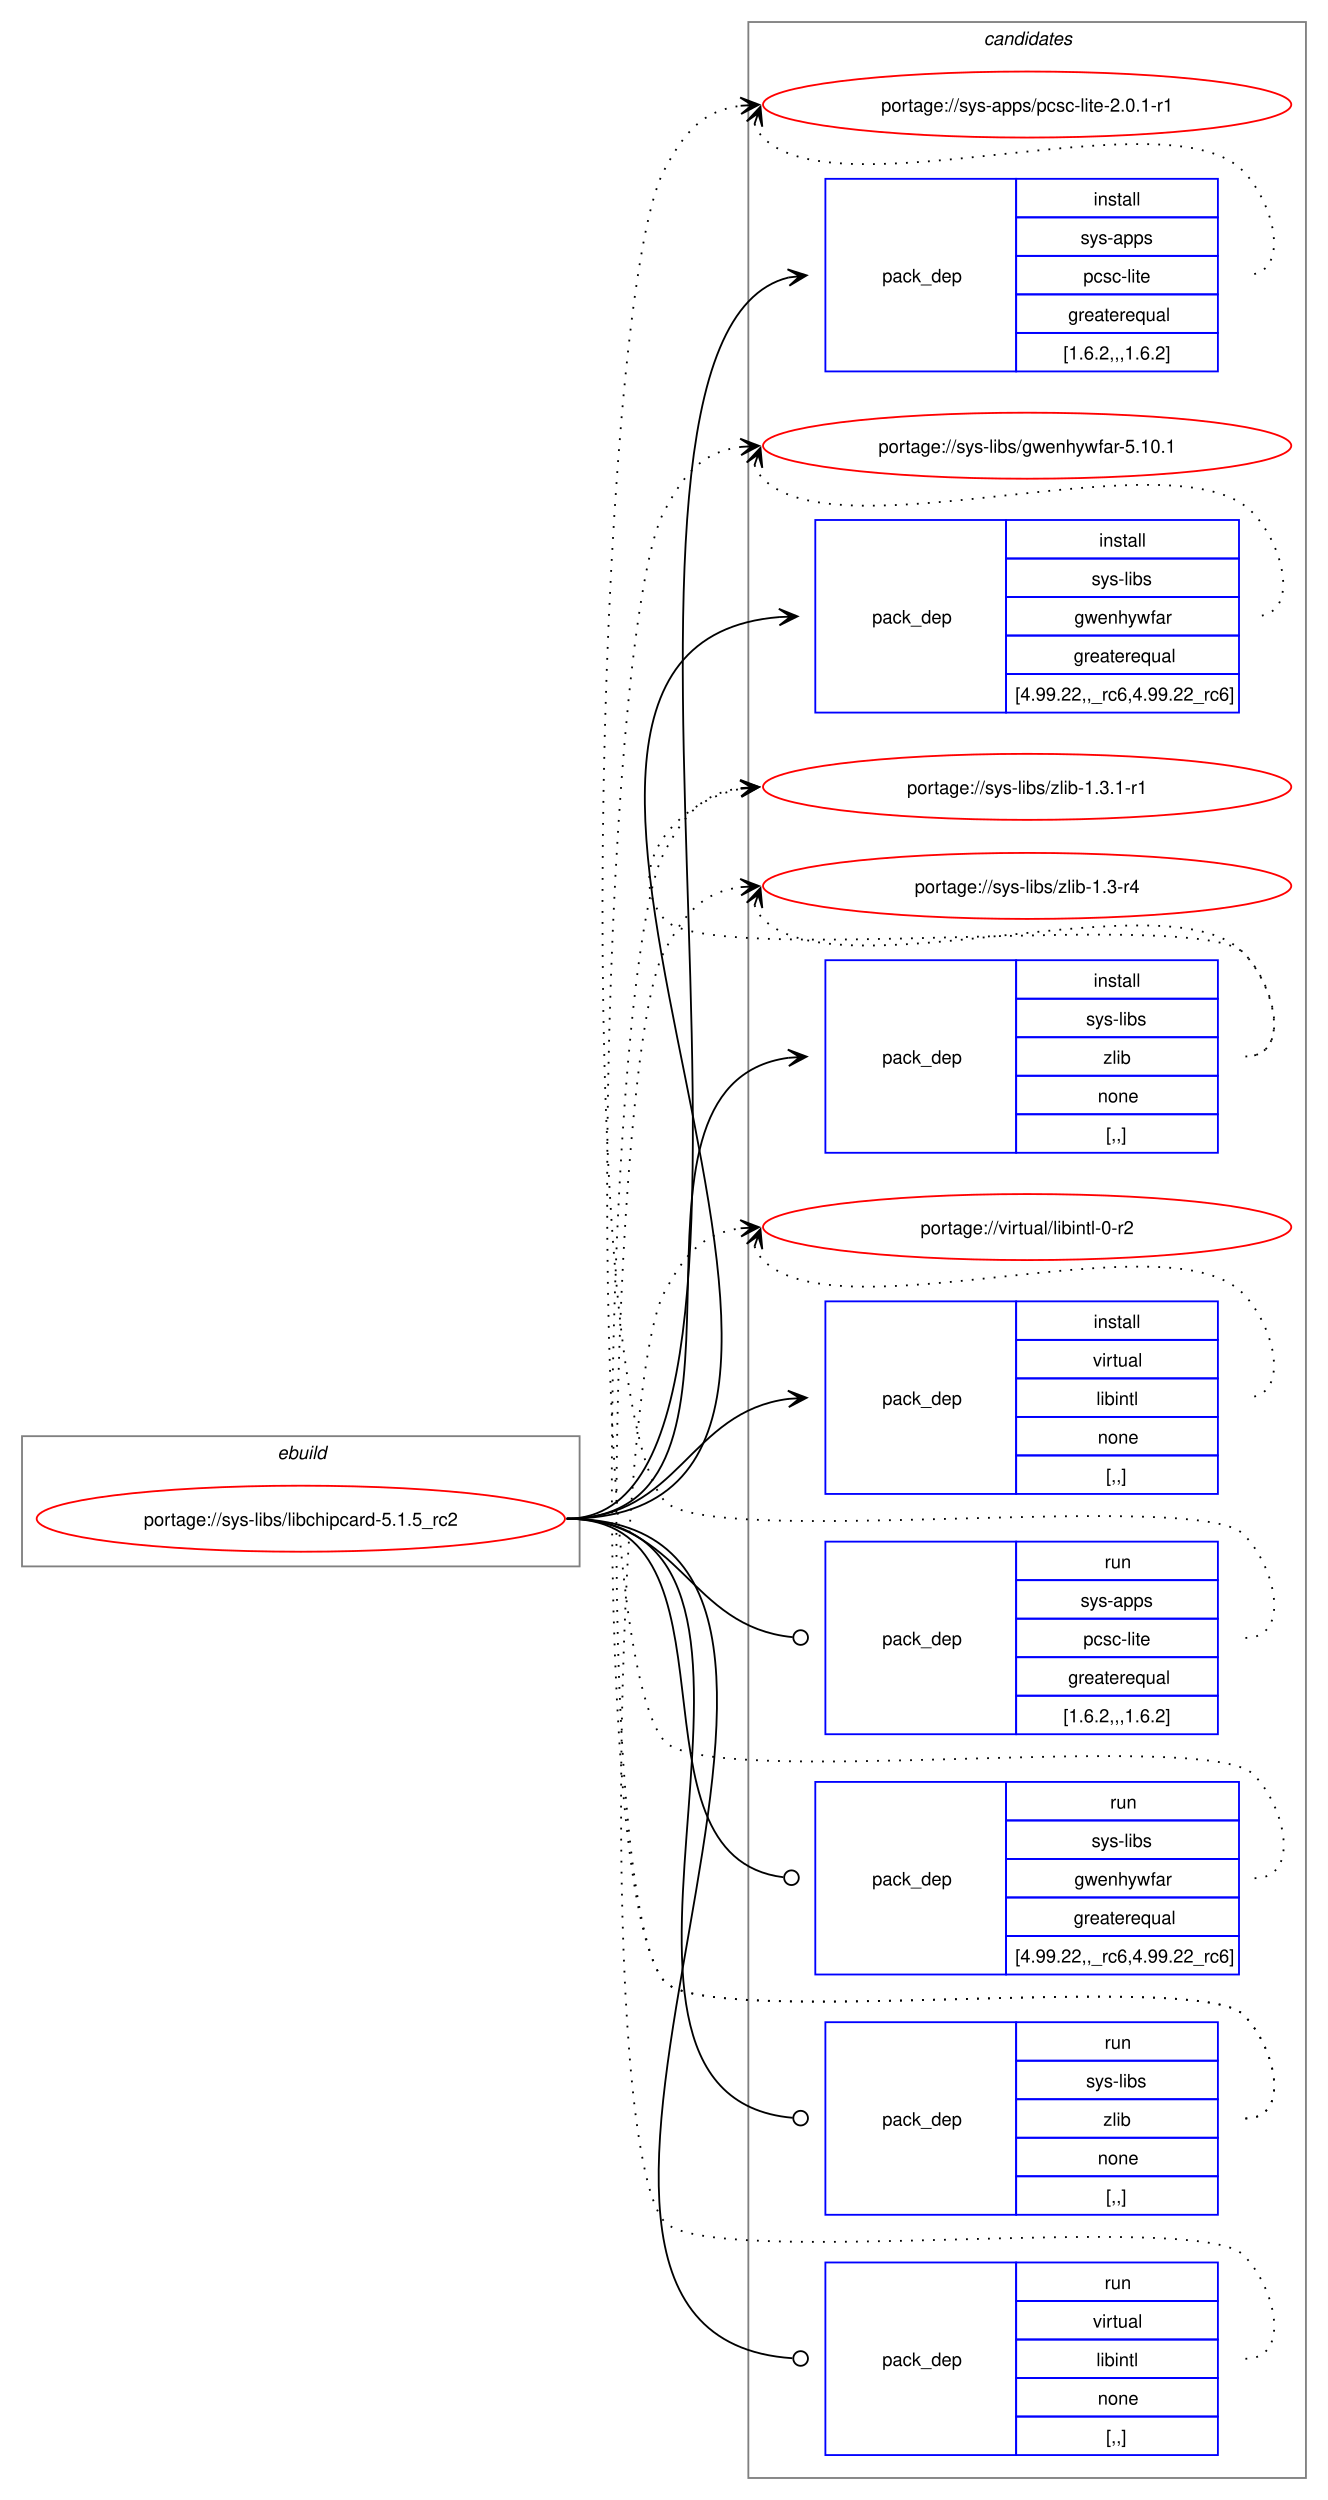
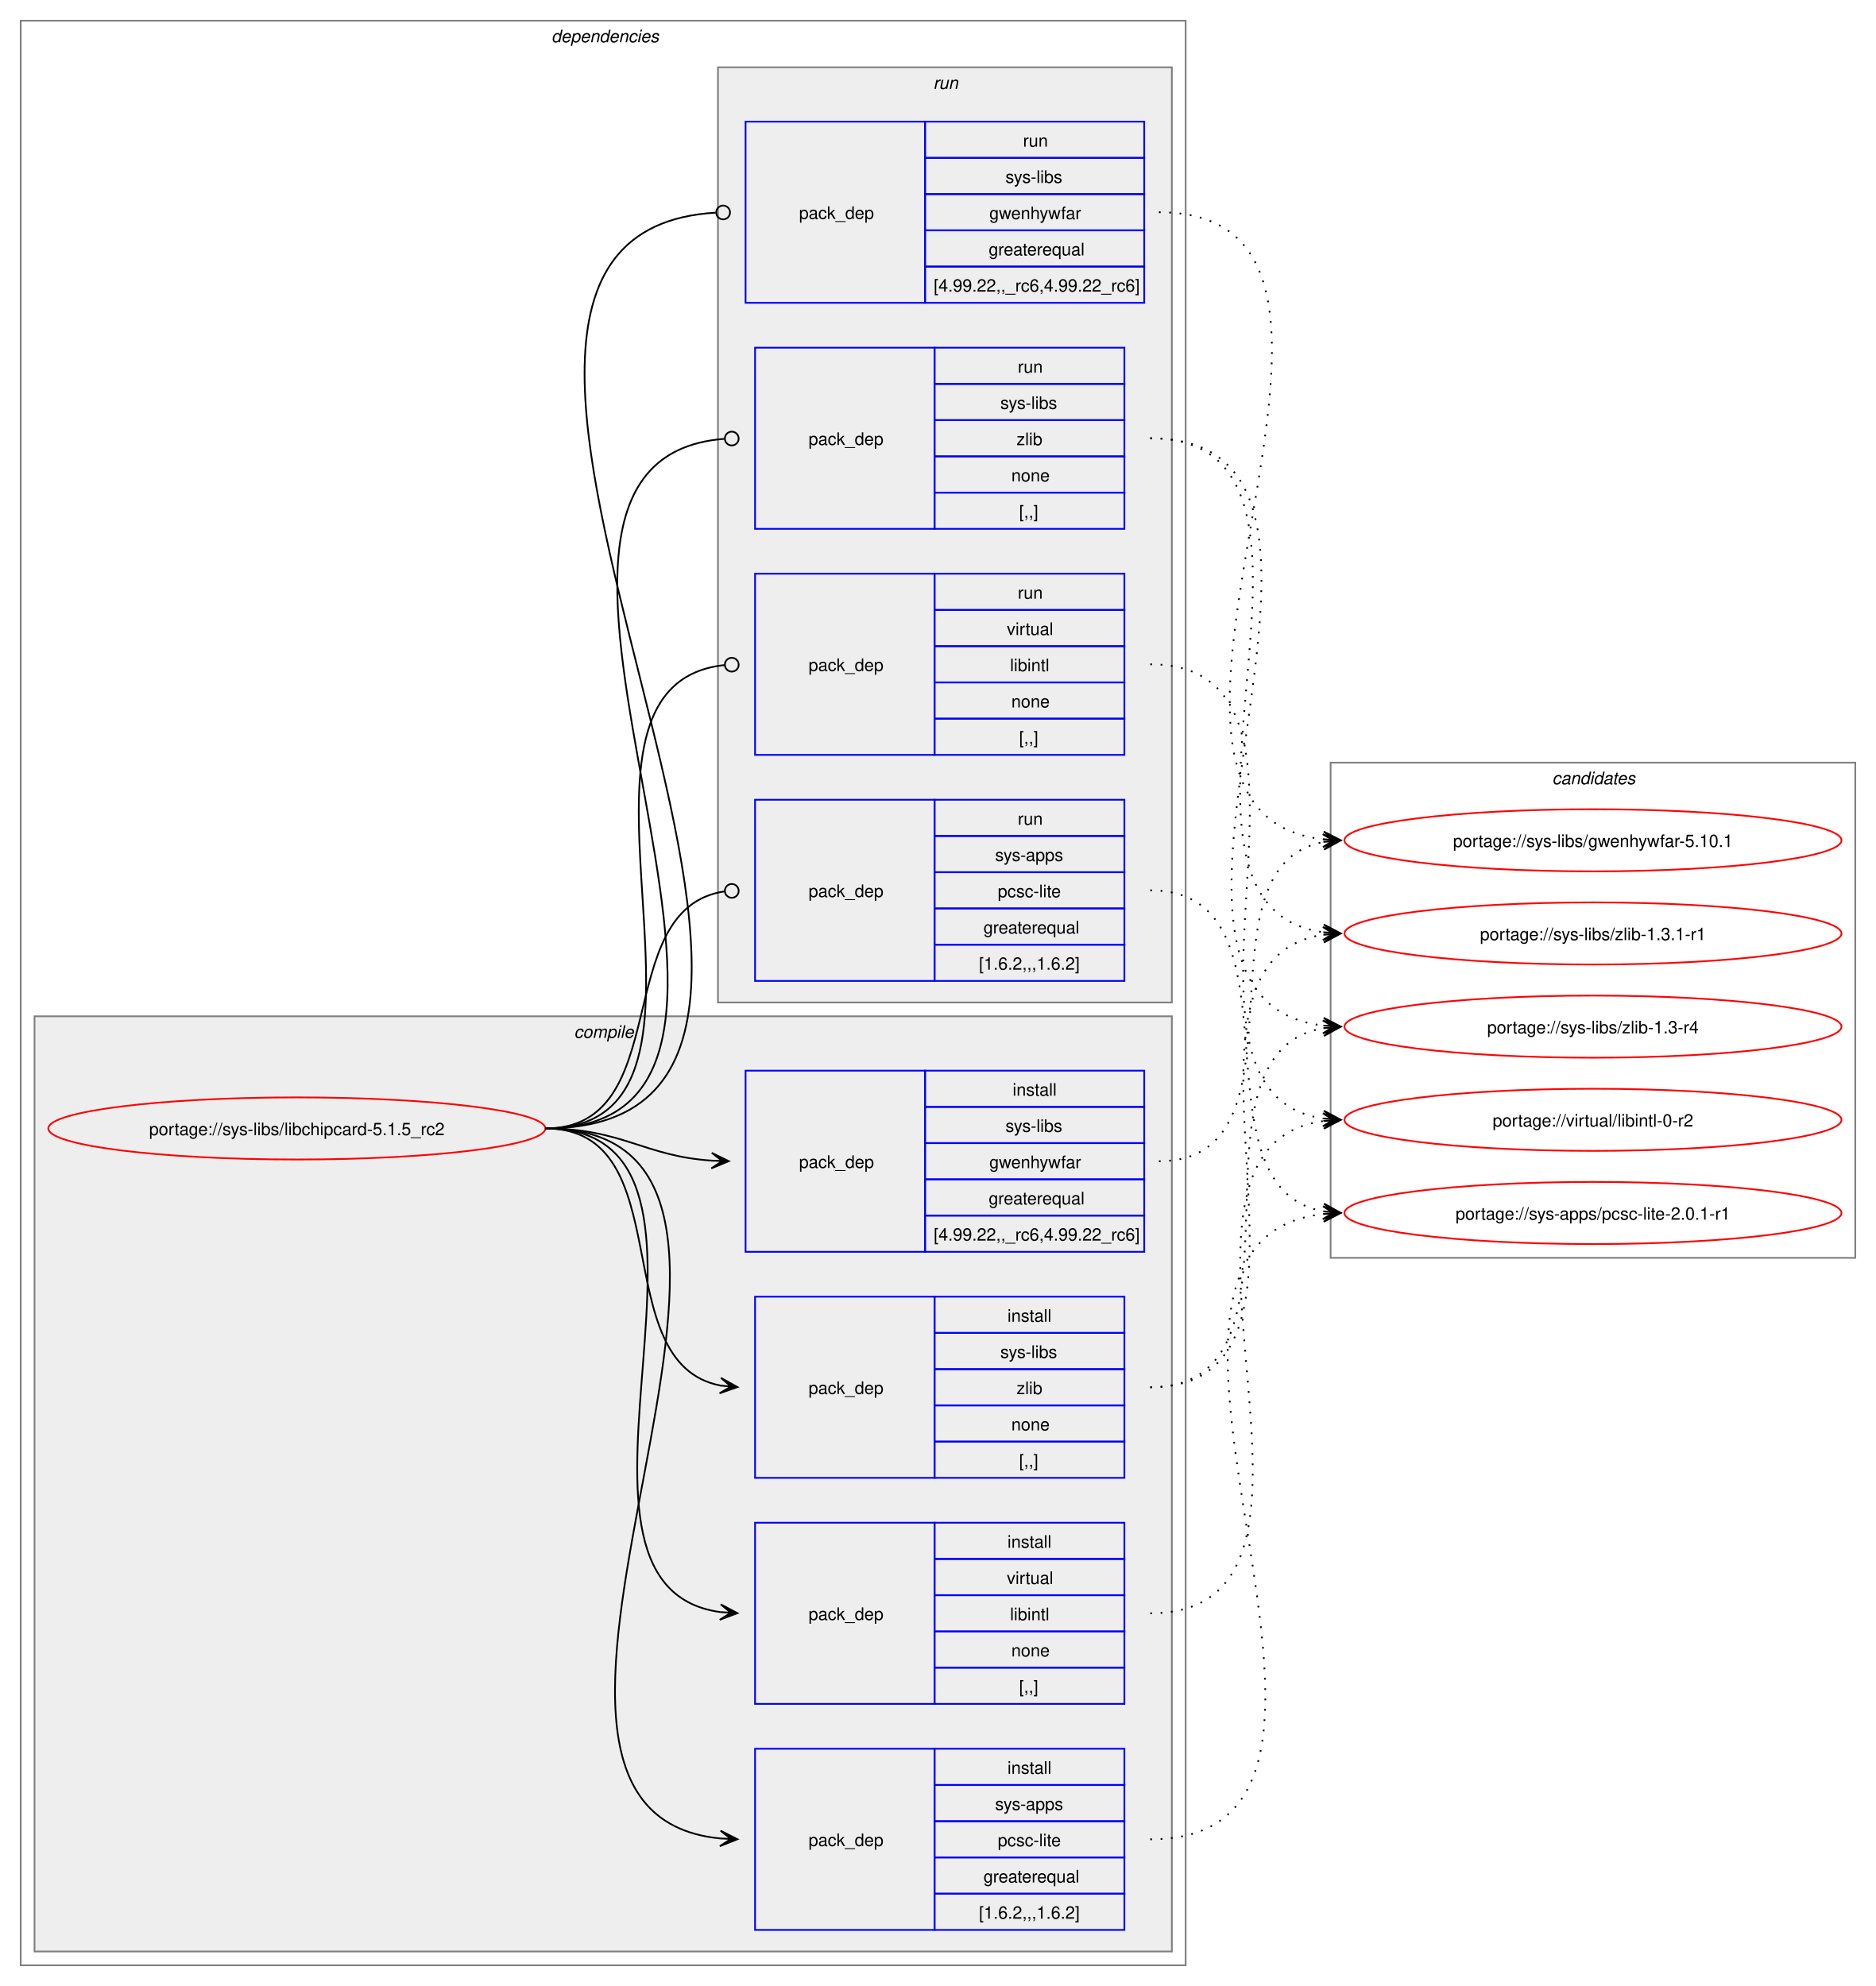
- <svg xmlns="http://www.w3.org/2000/svg" xmlns:xlink="http://www.w3.org/1999/xlink" width="724pt" height="1363pt" viewBox="0.00 0.00 724.00 1363.00">
-   <g id="graph0" class="graph" transform="scale(1 1) rotate(0) translate(4 1359)">
-     <polygon fill="white" stroke="none" points="-4,4 -4,-1359 720,-1359 720,4 -4,4" />
+ <svg xmlns="http://www.w3.org/2000/svg" xmlns:xlink="http://www.w3.org/1999/xlink" width="1087pt" height="1151pt" viewBox="0.00 0.00 1087.00 1151.00">
+   <g id="graph0" class="graph" transform="scale(1 1) rotate(0) translate(4 1147)">
+     <polygon fill="white" stroke="none" points="-4,4 -4,-1147 1083,-1147 1083,4 -4,4" />
+     <g id="clust2" class="cluster">
+       <polygon fill="none" stroke="gray" points="8,-8 8,-1135 683,-1135 683,-8 8,-8" />
+       <text text-anchor="start" x="315.5" y="-1122.5" font-family="Helvetica,sans-Serif" font-style="italic" font-size="10.00">dependencies</text>
+     </g>
+     <g id="clust3" class="cluster">
+       <polygon fill="#eeeeee" stroke="gray" points="16,-16 16,-558 675,-558 675,-16 16,-16" />
+       <text text-anchor="start" x="328.62" y="-545.5" font-family="Helvetica,sans-Serif" font-style="italic" font-size="10.00">compile</text>
+     </g>
+     <g id="clust9" class="cluster">
+       <polygon fill="#eeeeee" stroke="gray" points="412,-566 412,-1108 675,-1108 675,-566 412,-566" />
+       <text text-anchor="start" x="536.75" y="-1095.5" font-family="Helvetica,sans-Serif" font-style="italic" font-size="10.00">run</text>
+     </g>
    <g id="clust14" class="cluster">
-       <polygon fill="none" stroke="gray" points="404,-8 404,-1347 708,-1347 708,-8 404,-8" />
-       <text text-anchor="start" x="532.38" y="-1334.5" font-family="Helvetica,sans-Serif" font-style="italic" font-size="10.00">candidates</text>
-     </g>
-     <g id="clust1" class="cluster">
-       <polygon fill="none" stroke="gray" points="8,-505 8,-576 312,-576 312,-505 8,-505" />
-       <text text-anchor="start" x="147.25" y="-563.5" font-family="Helvetica,sans-Serif" font-style="italic" font-size="10.00">ebuild</text>
+       <polygon fill="none" stroke="gray" points="767,-418 767,-705 1071,-705 1071,-418 767,-418" />
+       <text text-anchor="start" x="895.38" y="-692.5" font-family="Helvetica,sans-Serif" font-style="italic" font-size="10.00">candidates</text>
    </g>
    <g id="node1" class="node">
      <g id="a_node1">
        <a xlink:href="../sys-libs/libchipcard-5.1.5_rc2.svg" xlink:title="portage://sys-libs/libchipcard-5.1.5_rc2">
-           <ellipse fill="none" stroke="red" cx="160" cy="-531" rx="144" ry="18" />
-           <text text-anchor="middle" x="160" y="-527.12" font-family="Helvetica,sans-Serif" font-size="10.00">portage://sys-libs/libchipcard-5.1.5_rc2</text>
+           <ellipse fill="none" stroke="red" cx="168" cy="-493" rx="144" ry="18" />
+           <text text-anchor="middle" x="168" y="-489.12" font-family="Helvetica,sans-Serif" font-size="10.00">portage://sys-libs/libchipcard-5.1.5_rc2</text>
        </a>
      </g>
    </g>
    <g id="node2" class="node">
-       <polygon fill="none" stroke="blue" points="446,-1156.5 446,-1261.5 550,-1261.5 550,-1156.5 446,-1156.5" />
-       <text text-anchor="start" x="477" y="-1205.12" font-family="Helvetica,sans-Serif" font-size="10.00">pack_dep</text>
-       <polygon fill="none" stroke="blue" points="550,-1240.5 550,-1261.5 660,-1261.5 660,-1240.5 550,-1240.5" />
-       <text text-anchor="start" x="592.25" y="-1247" font-family="Helvetica,sans-Serif" font-size="10.00">install</text>
-       <polygon fill="none" stroke="blue" points="550,-1219.5 550,-1240.5 660,-1240.5 660,-1219.5 550,-1219.5" />
-       <text text-anchor="start" x="585.12" y="-1226" font-family="Helvetica,sans-Serif" font-size="10.00">sys-apps</text>
-       <polygon fill="none" stroke="blue" points="550,-1198.5 550,-1219.5 660,-1219.5 660,-1198.5 550,-1198.5" />
-       <text text-anchor="start" x="586.62" y="-1205" font-family="Helvetica,sans-Serif" font-size="10.00">pcsc-lite</text>
-       <polygon fill="none" stroke="blue" points="550,-1177.5 550,-1198.5 660,-1198.5 660,-1177.5 550,-1177.5" />
-       <text text-anchor="start" x="578.38" y="-1184" font-family="Helvetica,sans-Serif" font-size="10.00">greaterequal</text>
-       <polygon fill="none" stroke="blue" points="550,-1156.5 550,-1177.5 660,-1177.5 660,-1156.5 550,-1156.5" />
-       <text text-anchor="start" x="575.75" y="-1163" font-family="Helvetica,sans-Serif" font-size="10.00">[1.6.2,,,1.6.2]</text>
+       <polygon fill="none" stroke="blue" points="433.5,-28.5 433.5,-133.5 537.5,-133.5 537.5,-28.5 433.5,-28.5" />
+       <text text-anchor="start" x="464.5" y="-77.12" font-family="Helvetica,sans-Serif" font-size="10.00">pack_dep</text>
+       <polygon fill="none" stroke="blue" points="537.5,-112.5 537.5,-133.5 647.5,-133.5 647.5,-112.5 537.5,-112.5" />
+       <text text-anchor="start" x="579.75" y="-119" font-family="Helvetica,sans-Serif" font-size="10.00">install</text>
+       <polygon fill="none" stroke="blue" points="537.5,-91.5 537.5,-112.5 647.5,-112.5 647.5,-91.5 537.5,-91.5" />
+       <text text-anchor="start" x="572.62" y="-98" font-family="Helvetica,sans-Serif" font-size="10.00">sys-apps</text>
+       <polygon fill="none" stroke="blue" points="537.5,-70.5 537.5,-91.5 647.5,-91.5 647.5,-70.5 537.5,-70.5" />
+       <text text-anchor="start" x="574.12" y="-77" font-family="Helvetica,sans-Serif" font-size="10.00">pcsc-lite</text>
+       <polygon fill="none" stroke="blue" points="537.5,-49.5 537.5,-70.5 647.5,-70.5 647.5,-49.5 537.5,-49.5" />
+       <text text-anchor="start" x="565.88" y="-56" font-family="Helvetica,sans-Serif" font-size="10.00">greaterequal</text>
+       <polygon fill="none" stroke="blue" points="537.5,-28.5 537.5,-49.5 647.5,-49.5 647.5,-28.5 537.5,-28.5" />
+       <text text-anchor="start" x="563.25" y="-35" font-family="Helvetica,sans-Serif" font-size="10.00">[1.6.2,,,1.6.2]</text>
    </g>
    <g id="edge1" class="edge">
-       <path fill="none" stroke="black" d="M305,-531C454.6,-531 292.18,-1175.01 425.93,-1207.71" />
-       <polygon fill="black" stroke="black" points="435.79,-1208.86 425.34,-1212.17 432.03,-1208.42 425.86,-1207.7 425.86,-1207.7 425.86,-1207.7 432.03,-1208.42 426.38,-1203.23 435.79,-1208.86" />
+       <path fill="none" stroke="black" d="M312,-493C497.92,-493 245.45,-97.73 413.39,-81.51" />
+       <polygon fill="black" stroke="black" points="423.28,-81.06 413.5,-86.01 419.51,-81.23 413.29,-81.52 413.29,-81.52 413.29,-81.52 419.51,-81.23 413.09,-77.02 423.28,-81.06" />
    </g>
    <g id="node3" class="node">
-       <polygon fill="none" stroke="blue" points="440.5,-970.5 440.5,-1075.5 544.5,-1075.5 544.5,-970.5 440.5,-970.5" />
-       <text text-anchor="start" x="471.5" y="-1019.12" font-family="Helvetica,sans-Serif" font-size="10.00">pack_dep</text>
-       <polygon fill="none" stroke="blue" points="544.5,-1054.5 544.5,-1075.5 671.5,-1075.5 671.5,-1054.5 544.5,-1054.5" />
-       <text text-anchor="start" x="595.25" y="-1061" font-family="Helvetica,sans-Serif" font-size="10.00">install</text>
-       <polygon fill="none" stroke="blue" points="544.5,-1033.5 544.5,-1054.5 671.5,-1054.5 671.5,-1033.5 544.5,-1033.5" />
-       <text text-anchor="start" x="591.12" y="-1040" font-family="Helvetica,sans-Serif" font-size="10.00">sys-libs</text>
-       <polygon fill="none" stroke="blue" points="544.5,-1012.5 544.5,-1033.5 671.5,-1033.5 671.5,-1012.5 544.5,-1012.5" />
-       <text text-anchor="start" x="581.75" y="-1019" font-family="Helvetica,sans-Serif" font-size="10.00">gwenhywfar</text>
-       <polygon fill="none" stroke="blue" points="544.5,-991.5 544.5,-1012.5 671.5,-1012.5 671.5,-991.5 544.5,-991.5" />
-       <text text-anchor="start" x="581.38" y="-998" font-family="Helvetica,sans-Serif" font-size="10.00">greaterequal</text>
-       <polygon fill="none" stroke="blue" points="544.5,-970.5 544.5,-991.5 671.5,-991.5 671.5,-970.5 544.5,-970.5" />
-       <text text-anchor="start" x="549.5" y="-977" font-family="Helvetica,sans-Serif" font-size="10.00">[4.99.22,,_rc6,4.99.22_rc6]</text>
+       <polygon fill="none" stroke="blue" points="428,-421.5 428,-526.5 532,-526.5 532,-421.5 428,-421.5" />
+       <text text-anchor="start" x="459" y="-470.12" font-family="Helvetica,sans-Serif" font-size="10.00">pack_dep</text>
+       <polygon fill="none" stroke="blue" points="532,-505.5 532,-526.5 659,-526.5 659,-505.5 532,-505.5" />
+       <text text-anchor="start" x="582.75" y="-512" font-family="Helvetica,sans-Serif" font-size="10.00">install</text>
+       <polygon fill="none" stroke="blue" points="532,-484.5 532,-505.5 659,-505.5 659,-484.5 532,-484.5" />
+       <text text-anchor="start" x="578.62" y="-491" font-family="Helvetica,sans-Serif" font-size="10.00">sys-libs</text>
+       <polygon fill="none" stroke="blue" points="532,-463.5 532,-484.5 659,-484.5 659,-463.5 532,-463.5" />
+       <text text-anchor="start" x="569.25" y="-470" font-family="Helvetica,sans-Serif" font-size="10.00">gwenhywfar</text>
+       <polygon fill="none" stroke="blue" points="532,-442.5 532,-463.5 659,-463.5 659,-442.5 532,-442.5" />
+       <text text-anchor="start" x="568.88" y="-449" font-family="Helvetica,sans-Serif" font-size="10.00">greaterequal</text>
+       <polygon fill="none" stroke="blue" points="532,-421.5 532,-442.5 659,-442.5 659,-421.5 532,-421.5" />
+       <text text-anchor="start" x="537" y="-428" font-family="Helvetica,sans-Serif" font-size="10.00">[4.99.22,,_rc6,4.99.22_rc6]</text>
    </g>
    <g id="edge2" class="edge">
-       <path fill="none" stroke="black" d="M305,-531C526.97,-531 217.1,-1006.33 420.9,-1022.57" />
-       <polygon fill="black" stroke="black" points="430.78,-1022.95 420.62,-1027.07 427,-1022.81 420.79,-1022.57 420.79,-1022.57 420.79,-1022.57 427,-1022.81 420.96,-1018.07 430.78,-1022.95" />
+       <path fill="none" stroke="black" d="M312,-493C356.73,-493 369.11,-476.85 408.79,-474.33" />
+       <polygon fill="black" stroke="black" points="418.28,-474.04 408.43,-478.84 414.5,-474.15 408.29,-474.35 408.29,-474.35 408.29,-474.35 414.5,-474.15 408.15,-469.85 418.28,-474.04" />
    </g>
    <g id="node4" class="node">
-       <polygon fill="none" stroke="blue" points="446,-730.5 446,-835.5 550,-835.5 550,-730.5 446,-730.5" />
-       <text text-anchor="start" x="477" y="-779.12" font-family="Helvetica,sans-Serif" font-size="10.00">pack_dep</text>
-       <polygon fill="none" stroke="blue" points="550,-814.5 550,-835.5 660,-835.5 660,-814.5 550,-814.5" />
-       <text text-anchor="start" x="592.25" y="-821" font-family="Helvetica,sans-Serif" font-size="10.00">install</text>
-       <polygon fill="none" stroke="blue" points="550,-793.5 550,-814.5 660,-814.5 660,-793.5 550,-793.5" />
-       <text text-anchor="start" x="588.12" y="-800" font-family="Helvetica,sans-Serif" font-size="10.00">sys-libs</text>
-       <polygon fill="none" stroke="blue" points="550,-772.5 550,-793.5 660,-793.5 660,-772.5 550,-772.5" />
-       <text text-anchor="start" x="597.5" y="-779" font-family="Helvetica,sans-Serif" font-size="10.00">zlib</text>
-       <polygon fill="none" stroke="blue" points="550,-751.5 550,-772.5 660,-772.5 660,-751.5 550,-751.5" />
-       <text text-anchor="start" x="594.5" y="-758" font-family="Helvetica,sans-Serif" font-size="10.00">none</text>
-       <polygon fill="none" stroke="blue" points="550,-730.5 550,-751.5 660,-751.5 660,-730.5 550,-730.5" />
-       <text text-anchor="start" x="599" y="-737" font-family="Helvetica,sans-Serif" font-size="10.00">[,,]</text>
+       <polygon fill="none" stroke="blue" points="433.5,-290.5 433.5,-395.5 537.5,-395.5 537.5,-290.5 433.5,-290.5" />
+       <text text-anchor="start" x="464.5" y="-339.12" font-family="Helvetica,sans-Serif" font-size="10.00">pack_dep</text>
+       <polygon fill="none" stroke="blue" points="537.5,-374.5 537.5,-395.5 647.5,-395.5 647.5,-374.5 537.5,-374.5" />
+       <text text-anchor="start" x="579.75" y="-381" font-family="Helvetica,sans-Serif" font-size="10.00">install</text>
+       <polygon fill="none" stroke="blue" points="537.5,-353.5 537.5,-374.5 647.5,-374.5 647.5,-353.5 537.5,-353.5" />
+       <text text-anchor="start" x="575.62" y="-360" font-family="Helvetica,sans-Serif" font-size="10.00">sys-libs</text>
+       <polygon fill="none" stroke="blue" points="537.5,-332.5 537.5,-353.5 647.5,-353.5 647.5,-332.5 537.5,-332.5" />
+       <text text-anchor="start" x="585" y="-339" font-family="Helvetica,sans-Serif" font-size="10.00">zlib</text>
+       <polygon fill="none" stroke="blue" points="537.5,-311.5 537.5,-332.5 647.5,-332.5 647.5,-311.5 537.5,-311.5" />
+       <text text-anchor="start" x="582" y="-318" font-family="Helvetica,sans-Serif" font-size="10.00">none</text>
+       <polygon fill="none" stroke="blue" points="537.5,-290.5 537.5,-311.5 647.5,-311.5 647.5,-290.5 537.5,-290.5" />
+       <text text-anchor="start" x="586.5" y="-297" font-family="Helvetica,sans-Serif" font-size="10.00">[,,]</text>
    </g>
    <g id="edge3" class="edge">
-       <path fill="none" stroke="black" d="M305,-531C427.48,-531 317.88,-767.5 425.86,-782.28" />
-       <polygon fill="black" stroke="black" points="435.78,-782.92 425.51,-786.76 432.01,-782.68 425.81,-782.27 425.81,-782.27 425.81,-782.27 432.01,-782.68 426.1,-777.78 435.78,-782.92" />
+       <path fill="none" stroke="black" d="M312,-493C391.43,-493 345.94,-356.73 413.66,-343.96" />
+       <polygon fill="black" stroke="black" points="423.29,-343.11 413.72,-348.47 419.52,-343.44 413.33,-343.99 413.33,-343.99 413.33,-343.99 419.52,-343.44 412.93,-339.5 423.29,-343.11" />
    </g>
    <g id="node5" class="node">
-       <polygon fill="none" stroke="blue" points="446,-544.5 446,-649.5 550,-649.5 550,-544.5 446,-544.5" />
-       <text text-anchor="start" x="477" y="-593.12" font-family="Helvetica,sans-Serif" font-size="10.00">pack_dep</text>
-       <polygon fill="none" stroke="blue" points="550,-628.5 550,-649.5 660,-649.5 660,-628.5 550,-628.5" />
-       <text text-anchor="start" x="592.25" y="-635" font-family="Helvetica,sans-Serif" font-size="10.00">install</text>
-       <polygon fill="none" stroke="blue" points="550,-607.5 550,-628.5 660,-628.5 660,-607.5 550,-607.5" />
-       <text text-anchor="start" x="591.88" y="-614" font-family="Helvetica,sans-Serif" font-size="10.00">virtual</text>
-       <polygon fill="none" stroke="blue" points="550,-586.5 550,-607.5 660,-607.5 660,-586.5 550,-586.5" />
-       <text text-anchor="start" x="593.75" y="-593" font-family="Helvetica,sans-Serif" font-size="10.00">libintl</text>
-       <polygon fill="none" stroke="blue" points="550,-565.5 550,-586.5 660,-586.5 660,-565.5 550,-565.5" />
-       <text text-anchor="start" x="594.5" y="-572" font-family="Helvetica,sans-Serif" font-size="10.00">none</text>
-       <polygon fill="none" stroke="blue" points="550,-544.5 550,-565.5 660,-565.5 660,-544.5 550,-544.5" />
-       <text text-anchor="start" x="599" y="-551" font-family="Helvetica,sans-Serif" font-size="10.00">[,,]</text>
+       <polygon fill="none" stroke="blue" points="433.5,-159.5 433.5,-264.5 537.5,-264.5 537.5,-159.5 433.5,-159.5" />
+       <text text-anchor="start" x="464.5" y="-208.12" font-family="Helvetica,sans-Serif" font-size="10.00">pack_dep</text>
+       <polygon fill="none" stroke="blue" points="537.5,-243.5 537.5,-264.5 647.5,-264.5 647.5,-243.5 537.5,-243.5" />
+       <text text-anchor="start" x="579.75" y="-250" font-family="Helvetica,sans-Serif" font-size="10.00">install</text>
+       <polygon fill="none" stroke="blue" points="537.5,-222.5 537.5,-243.5 647.5,-243.5 647.5,-222.5 537.5,-222.5" />
+       <text text-anchor="start" x="579.38" y="-229" font-family="Helvetica,sans-Serif" font-size="10.00">virtual</text>
+       <polygon fill="none" stroke="blue" points="537.5,-201.5 537.5,-222.5 647.5,-222.5 647.5,-201.5 537.5,-201.5" />
+       <text text-anchor="start" x="581.25" y="-208" font-family="Helvetica,sans-Serif" font-size="10.00">libintl</text>
+       <polygon fill="none" stroke="blue" points="537.5,-180.5 537.5,-201.5 647.5,-201.5 647.5,-180.5 537.5,-180.5" />
+       <text text-anchor="start" x="582" y="-187" font-family="Helvetica,sans-Serif" font-size="10.00">none</text>
+       <polygon fill="none" stroke="blue" points="537.5,-159.5 537.5,-180.5 647.5,-180.5 647.5,-159.5 537.5,-159.5" />
+       <text text-anchor="start" x="586.5" y="-166" font-family="Helvetica,sans-Serif" font-size="10.00">[,,]</text>
    </g>
    <g id="edge4" class="edge">
-       <path fill="none" stroke="black" d="M305,-531C366.75,-531 371.09,-589.49 426.11,-596.35" />
-       <polygon fill="black" stroke="black" points="435.78,-596.93 425.53,-600.82 432.01,-596.7 425.8,-596.33 425.8,-596.33 425.8,-596.33 432.01,-596.7 426.07,-591.84 435.78,-596.93" />
+       <path fill="none" stroke="black" d="M312,-493C442.58,-493 298.9,-228.22 413.41,-212.71" />
+       <polygon fill="black" stroke="black" points="423.28,-212.08 413.59,-217.21 419.51,-212.32 413.3,-212.72 413.3,-212.72 413.3,-212.72 419.51,-212.32 413.02,-208.23 423.28,-212.08" />
    </g>
    <g id="node6" class="node">
-       <polygon fill="none" stroke="blue" points="446,-413.5 446,-518.5 550,-518.5 550,-413.5 446,-413.5" />
-       <text text-anchor="start" x="477" y="-462.12" font-family="Helvetica,sans-Serif" font-size="10.00">pack_dep</text>
-       <polygon fill="none" stroke="blue" points="550,-497.5 550,-518.5 660,-518.5 660,-497.5 550,-497.5" />
-       <text text-anchor="start" x="598.25" y="-504" font-family="Helvetica,sans-Serif" font-size="10.00">run</text>
-       <polygon fill="none" stroke="blue" points="550,-476.5 550,-497.5 660,-497.5 660,-476.5 550,-476.5" />
-       <text text-anchor="start" x="585.12" y="-483" font-family="Helvetica,sans-Serif" font-size="10.00">sys-apps</text>
-       <polygon fill="none" stroke="blue" points="550,-455.5 550,-476.5 660,-476.5 660,-455.5 550,-455.5" />
-       <text text-anchor="start" x="586.62" y="-462" font-family="Helvetica,sans-Serif" font-size="10.00">pcsc-lite</text>
-       <polygon fill="none" stroke="blue" points="550,-434.5 550,-455.5 660,-455.5 660,-434.5 550,-434.5" />
-       <text text-anchor="start" x="578.38" y="-441" font-family="Helvetica,sans-Serif" font-size="10.00">greaterequal</text>
-       <polygon fill="none" stroke="blue" points="550,-413.5 550,-434.5 660,-434.5 660,-413.5 550,-413.5" />
-       <text text-anchor="start" x="575.75" y="-420" font-family="Helvetica,sans-Serif" font-size="10.00">[1.6.2,,,1.6.2]</text>
+       <polygon fill="none" stroke="blue" points="433.5,-578.5 433.5,-683.5 537.5,-683.5 537.5,-578.5 433.5,-578.5" />
+       <text text-anchor="start" x="464.5" y="-627.12" font-family="Helvetica,sans-Serif" font-size="10.00">pack_dep</text>
+       <polygon fill="none" stroke="blue" points="537.5,-662.5 537.5,-683.5 647.5,-683.5 647.5,-662.5 537.5,-662.5" />
+       <text text-anchor="start" x="585.75" y="-669" font-family="Helvetica,sans-Serif" font-size="10.00">run</text>
+       <polygon fill="none" stroke="blue" points="537.5,-641.5 537.5,-662.5 647.5,-662.5 647.5,-641.5 537.5,-641.5" />
+       <text text-anchor="start" x="572.62" y="-648" font-family="Helvetica,sans-Serif" font-size="10.00">sys-apps</text>
+       <polygon fill="none" stroke="blue" points="537.5,-620.5 537.5,-641.5 647.5,-641.5 647.5,-620.5 537.5,-620.5" />
+       <text text-anchor="start" x="574.12" y="-627" font-family="Helvetica,sans-Serif" font-size="10.00">pcsc-lite</text>
+       <polygon fill="none" stroke="blue" points="537.5,-599.5 537.5,-620.5 647.5,-620.5 647.5,-599.5 537.5,-599.5" />
+       <text text-anchor="start" x="565.88" y="-606" font-family="Helvetica,sans-Serif" font-size="10.00">greaterequal</text>
+       <polygon fill="none" stroke="blue" points="537.5,-578.5 537.5,-599.5 647.5,-599.5 647.5,-578.5 537.5,-578.5" />
+       <text text-anchor="start" x="563.25" y="-585" font-family="Helvetica,sans-Serif" font-size="10.00">[1.6.2,,,1.6.2]</text>
    </g>
    <g id="edge5" class="edge">
-       <path fill="none" stroke="black" d="M305,-531C367.33,-531 371.35,-471.95 428.21,-466.42" />
-       <ellipse fill="none" stroke="black" cx="432.51" cy="-466.21" rx="4" ry="4" />
+       <path fill="none" stroke="black" d="M312,-493C388.04,-493 348.75,-620.43 415.78,-630.38" />
+       <ellipse fill="none" stroke="black" cx="420.01" cy="-630.68" rx="4" ry="4" />
    </g>
    <g id="node7" class="node">
-       <polygon fill="none" stroke="blue" points="440.5,-282.5 440.5,-387.5 544.5,-387.5 544.5,-282.5 440.5,-282.5" />
-       <text text-anchor="start" x="471.5" y="-331.12" font-family="Helvetica,sans-Serif" font-size="10.00">pack_dep</text>
-       <polygon fill="none" stroke="blue" points="544.5,-366.5 544.5,-387.5 671.5,-387.5 671.5,-366.5 544.5,-366.5" />
-       <text text-anchor="start" x="601.25" y="-373" font-family="Helvetica,sans-Serif" font-size="10.00">run</text>
-       <polygon fill="none" stroke="blue" points="544.5,-345.5 544.5,-366.5 671.5,-366.5 671.5,-345.5 544.5,-345.5" />
-       <text text-anchor="start" x="591.12" y="-352" font-family="Helvetica,sans-Serif" font-size="10.00">sys-libs</text>
-       <polygon fill="none" stroke="blue" points="544.5,-324.5 544.5,-345.5 671.5,-345.5 671.5,-324.5 544.5,-324.5" />
-       <text text-anchor="start" x="581.75" y="-331" font-family="Helvetica,sans-Serif" font-size="10.00">gwenhywfar</text>
-       <polygon fill="none" stroke="blue" points="544.5,-303.5 544.5,-324.5 671.5,-324.5 671.5,-303.5 544.5,-303.5" />
-       <text text-anchor="start" x="581.38" y="-310" font-family="Helvetica,sans-Serif" font-size="10.00">greaterequal</text>
-       <polygon fill="none" stroke="blue" points="544.5,-282.5 544.5,-303.5 671.5,-303.5 671.5,-282.5 544.5,-282.5" />
-       <text text-anchor="start" x="549.5" y="-289" font-family="Helvetica,sans-Serif" font-size="10.00">[4.99.22,,_rc6,4.99.22_rc6]</text>
+       <polygon fill="none" stroke="blue" points="428,-971.5 428,-1076.5 532,-1076.5 532,-971.5 428,-971.5" />
+       <text text-anchor="start" x="459" y="-1020.12" font-family="Helvetica,sans-Serif" font-size="10.00">pack_dep</text>
+       <polygon fill="none" stroke="blue" points="532,-1055.5 532,-1076.5 659,-1076.5 659,-1055.5 532,-1055.5" />
+       <text text-anchor="start" x="588.75" y="-1062" font-family="Helvetica,sans-Serif" font-size="10.00">run</text>
+       <polygon fill="none" stroke="blue" points="532,-1034.5 532,-1055.5 659,-1055.5 659,-1034.5 532,-1034.5" />
+       <text text-anchor="start" x="578.62" y="-1041" font-family="Helvetica,sans-Serif" font-size="10.00">sys-libs</text>
+       <polygon fill="none" stroke="blue" points="532,-1013.5 532,-1034.5 659,-1034.5 659,-1013.5 532,-1013.5" />
+       <text text-anchor="start" x="569.25" y="-1020" font-family="Helvetica,sans-Serif" font-size="10.00">gwenhywfar</text>
+       <polygon fill="none" stroke="blue" points="532,-992.5 532,-1013.5 659,-1013.5 659,-992.5 532,-992.5" />
+       <text text-anchor="start" x="568.88" y="-999" font-family="Helvetica,sans-Serif" font-size="10.00">greaterequal</text>
+       <polygon fill="none" stroke="blue" points="532,-971.5 532,-992.5 659,-992.5 659,-971.5 532,-971.5" />
+       <text text-anchor="start" x="537" y="-978" font-family="Helvetica,sans-Serif" font-size="10.00">[4.99.22,,_rc6,4.99.22_rc6]</text>
    </g>
    <g id="edge6" class="edge">
-       <path fill="none" stroke="black" d="M305,-531C405.66,-531 332.91,-346.69 423.07,-335.53" />
-       <ellipse fill="none" stroke="black" cx="427.51" cy="-335.27" rx="4" ry="4" />
+       <path fill="none" stroke="black" d="M312,-493C549.73,-493 188.11,-1010.6 410.62,-1023.75" />
+       <ellipse fill="none" stroke="black" cx="415" cy="-1023.87" rx="4" ry="4" />
    </g>
    <g id="node8" class="node">
-       <polygon fill="none" stroke="blue" points="446,-151.5 446,-256.5 550,-256.5 550,-151.5 446,-151.5" />
-       <text text-anchor="start" x="477" y="-200.12" font-family="Helvetica,sans-Serif" font-size="10.00">pack_dep</text>
-       <polygon fill="none" stroke="blue" points="550,-235.5 550,-256.5 660,-256.5 660,-235.5 550,-235.5" />
-       <text text-anchor="start" x="598.25" y="-242" font-family="Helvetica,sans-Serif" font-size="10.00">run</text>
-       <polygon fill="none" stroke="blue" points="550,-214.5 550,-235.5 660,-235.5 660,-214.5 550,-214.5" />
-       <text text-anchor="start" x="588.12" y="-221" font-family="Helvetica,sans-Serif" font-size="10.00">sys-libs</text>
-       <polygon fill="none" stroke="blue" points="550,-193.5 550,-214.5 660,-214.5 660,-193.5 550,-193.5" />
-       <text text-anchor="start" x="597.5" y="-200" font-family="Helvetica,sans-Serif" font-size="10.00">zlib</text>
-       <polygon fill="none" stroke="blue" points="550,-172.5 550,-193.5 660,-193.5 660,-172.5 550,-172.5" />
-       <text text-anchor="start" x="594.5" y="-179" font-family="Helvetica,sans-Serif" font-size="10.00">none</text>
-       <polygon fill="none" stroke="blue" points="550,-151.5 550,-172.5 660,-172.5 660,-151.5 550,-151.5" />
-       <text text-anchor="start" x="599" y="-158" font-family="Helvetica,sans-Serif" font-size="10.00">[,,]</text>
+       <polygon fill="none" stroke="blue" points="433.5,-840.5 433.5,-945.5 537.5,-945.5 537.5,-840.5 433.5,-840.5" />
+       <text text-anchor="start" x="464.5" y="-889.12" font-family="Helvetica,sans-Serif" font-size="10.00">pack_dep</text>
+       <polygon fill="none" stroke="blue" points="537.5,-924.5 537.5,-945.5 647.5,-945.5 647.5,-924.5 537.5,-924.5" />
+       <text text-anchor="start" x="585.75" y="-931" font-family="Helvetica,sans-Serif" font-size="10.00">run</text>
+       <polygon fill="none" stroke="blue" points="537.5,-903.5 537.5,-924.5 647.5,-924.5 647.5,-903.5 537.5,-903.5" />
+       <text text-anchor="start" x="575.62" y="-910" font-family="Helvetica,sans-Serif" font-size="10.00">sys-libs</text>
+       <polygon fill="none" stroke="blue" points="537.5,-882.5 537.5,-903.5 647.5,-903.5 647.5,-882.5 537.5,-882.5" />
+       <text text-anchor="start" x="585" y="-889" font-family="Helvetica,sans-Serif" font-size="10.00">zlib</text>
+       <polygon fill="none" stroke="blue" points="537.5,-861.5 537.5,-882.5 647.5,-882.5 647.5,-861.5 537.5,-861.5" />
+       <text text-anchor="start" x="582" y="-868" font-family="Helvetica,sans-Serif" font-size="10.00">none</text>
+       <polygon fill="none" stroke="blue" points="537.5,-840.5 537.5,-861.5 647.5,-861.5 647.5,-840.5 537.5,-840.5" />
+       <text text-anchor="start" x="586.5" y="-847" font-family="Helvetica,sans-Serif" font-size="10.00">[,,]</text>
    </g>
    <g id="edge7" class="edge">
-       <path fill="none" stroke="black" d="M305,-531C458.67,-531 287.23,-216.65 428.2,-204.37" />
-       <ellipse fill="none" stroke="black" cx="432.5" cy="-204.19" rx="4" ry="4" />
+       <path fill="none" stroke="black" d="M312,-493C493.61,-493 248.23,-879.83 415.66,-892.67" />
+       <ellipse fill="none" stroke="black" cx="420" cy="-892.83" rx="4" ry="4" />
    </g>
    <g id="node9" class="node">
-       <polygon fill="none" stroke="blue" points="446,-20.5 446,-125.5 550,-125.5 550,-20.5 446,-20.5" />
-       <text text-anchor="start" x="477" y="-69.12" font-family="Helvetica,sans-Serif" font-size="10.00">pack_dep</text>
-       <polygon fill="none" stroke="blue" points="550,-104.5 550,-125.5 660,-125.5 660,-104.5 550,-104.5" />
-       <text text-anchor="start" x="598.25" y="-111" font-family="Helvetica,sans-Serif" font-size="10.00">run</text>
-       <polygon fill="none" stroke="blue" points="550,-83.5 550,-104.5 660,-104.5 660,-83.5 550,-83.5" />
-       <text text-anchor="start" x="591.88" y="-90" font-family="Helvetica,sans-Serif" font-size="10.00">virtual</text>
-       <polygon fill="none" stroke="blue" points="550,-62.5 550,-83.5 660,-83.5 660,-62.5 550,-62.5" />
-       <text text-anchor="start" x="593.75" y="-69" font-family="Helvetica,sans-Serif" font-size="10.00">libintl</text>
-       <polygon fill="none" stroke="blue" points="550,-41.5 550,-62.5 660,-62.5 660,-41.5 550,-41.5" />
-       <text text-anchor="start" x="594.5" y="-48" font-family="Helvetica,sans-Serif" font-size="10.00">none</text>
-       <polygon fill="none" stroke="blue" points="550,-20.5 550,-41.5 660,-41.5 660,-20.5 550,-20.5" />
-       <text text-anchor="start" x="599" y="-27" font-family="Helvetica,sans-Serif" font-size="10.00">[,,]</text>
+       <polygon fill="none" stroke="blue" points="433.5,-709.5 433.5,-814.5 537.5,-814.5 537.5,-709.5 433.5,-709.5" />
+       <text text-anchor="start" x="464.5" y="-758.12" font-family="Helvetica,sans-Serif" font-size="10.00">pack_dep</text>
+       <polygon fill="none" stroke="blue" points="537.5,-793.5 537.5,-814.5 647.5,-814.5 647.5,-793.5 537.5,-793.5" />
+       <text text-anchor="start" x="585.75" y="-800" font-family="Helvetica,sans-Serif" font-size="10.00">run</text>
+       <polygon fill="none" stroke="blue" points="537.5,-772.5 537.5,-793.5 647.5,-793.5 647.5,-772.5 537.5,-772.5" />
+       <text text-anchor="start" x="579.38" y="-779" font-family="Helvetica,sans-Serif" font-size="10.00">virtual</text>
+       <polygon fill="none" stroke="blue" points="537.5,-751.5 537.5,-772.5 647.5,-772.5 647.5,-751.5 537.5,-751.5" />
+       <text text-anchor="start" x="581.25" y="-758" font-family="Helvetica,sans-Serif" font-size="10.00">libintl</text>
+       <polygon fill="none" stroke="blue" points="537.5,-730.5 537.5,-751.5 647.5,-751.5 647.5,-730.5 537.5,-730.5" />
+       <text text-anchor="start" x="582" y="-737" font-family="Helvetica,sans-Serif" font-size="10.00">none</text>
+       <polygon fill="none" stroke="blue" points="537.5,-709.5 537.5,-730.5 647.5,-730.5 647.5,-709.5 537.5,-709.5" />
+       <text text-anchor="start" x="586.5" y="-716" font-family="Helvetica,sans-Serif" font-size="10.00">[,,]</text>
    </g>
    <g id="edge8" class="edge">
-       <path fill="none" stroke="black" d="M305,-531C513.74,-531 233.6,-86.32 428.01,-73.29" />
-       <ellipse fill="none" stroke="black" cx="432.5" cy="-73.15" rx="4" ry="4" />
+       <path fill="none" stroke="black" d="M312,-493C438.55,-493 301.63,-749.54 415.84,-761.56" />
+       <ellipse fill="none" stroke="black" cx="420.01" cy="-761.77" rx="4" ry="4" />
    </g>
    <g id="node10" class="node">
      <g id="a_node10">
        <a xlink:href="../sys-apps/pcsc-lite-2.0.1-r1.svg" xlink:title="portage://sys-apps/pcsc-lite-2.0.1-r1">
-           <ellipse fill="none" stroke="red" cx="556" cy="-1302" rx="144" ry="18" />
-           <text text-anchor="middle" x="556" y="-1298.12" font-family="Helvetica,sans-Serif" font-size="10.00">portage://sys-apps/pcsc-lite-2.0.1-r1</text>
+           <ellipse fill="none" stroke="red" cx="919" cy="-444" rx="144" ry="18" />
+           <text text-anchor="middle" x="919" y="-440.12" font-family="Helvetica,sans-Serif" font-size="10.00">portage://sys-apps/pcsc-lite-2.0.1-r1</text>
        </a>
      </g>
    </g>
    <g id="edge9" class="edge">
-       <path fill="none" stroke="black" stroke-dasharray="1,5" d="M407.37,-1291.45C408.4,-1288.7 410.07,-1285.96 412,-1284 452.96,-1242.42 633.83,-1307.85 674,-1265.5 691.28,-1247.28 700.12,-1209 675,-1209" />
-       <polygon fill="black" stroke="black" points="410.6,-1300.85 403.09,-1292.86 409.37,-1297.27 407.34,-1291.39 407.34,-1291.39 407.34,-1291.39 409.37,-1297.27 411.6,-1289.93 410.6,-1300.85" />
+       <path fill="none" stroke="black" stroke-dasharray="1,5" d="M662.5,-81C827.48,-81 615.18,-427.88 763.22,-443.46" />
+       <polygon fill="black" stroke="black" points="772.78,-443.94 762.57,-447.93 769.01,-443.75 762.8,-443.44 762.8,-443.44 762.8,-443.44 769.01,-443.75 763.02,-438.94 772.78,-443.94" />
    </g>
    <g id="node11" class="node">
      <g id="a_node11">
        <a xlink:href="../sys-libs/gwenhywfar-5.10.1.svg" xlink:title="portage://sys-libs/gwenhywfar-5.10.1">
-           <ellipse fill="none" stroke="red" cx="556" cy="-1116" rx="144" ry="18" />
-           <text text-anchor="middle" x="556" y="-1112.12" font-family="Helvetica,sans-Serif" font-size="10.00">portage://sys-libs/gwenhywfar-5.10.1</text>
+           <ellipse fill="none" stroke="red" cx="919" cy="-660" rx="144" ry="18" />
+           <text text-anchor="middle" x="919" y="-656.12" font-family="Helvetica,sans-Serif" font-size="10.00">portage://sys-libs/gwenhywfar-5.10.1</text>
        </a>
      </g>
    </g>
    <g id="edge10" class="edge">
-       <path fill="none" stroke="black" stroke-dasharray="1,5" d="M407.36,-1105.45C408.4,-1102.7 410.07,-1099.96 412,-1098 453.77,-1055.66 638.04,-1122.62 679,-1079.5 696.3,-1061.29 705.12,-1023 680,-1023" />
-       <polygon fill="black" stroke="black" points="410.6,-1114.85 403.09,-1106.86 409.37,-1111.27 407.34,-1105.39 407.34,-1105.39 407.34,-1105.39 409.37,-1111.27 411.6,-1103.93 410.6,-1114.85" />
+       <path fill="none" stroke="black" stroke-dasharray="1,5" d="M667.5,-474C758.85,-474 685.33,-645.06 763.16,-659.09" />
+       <polygon fill="black" stroke="black" points="772.79,-659.9 762.44,-663.54 769.02,-659.58 762.82,-659.06 762.82,-659.06 762.82,-659.06 769.02,-659.58 763.2,-654.57 772.79,-659.9" />
    </g>
    <g id="node12" class="node">
      <g id="a_node12">
        <a xlink:href="../sys-libs/zlib-1.3.1-r1.svg" xlink:title="portage://sys-libs/zlib-1.3.1-r1">
-           <ellipse fill="none" stroke="red" cx="556" cy="-930" rx="144" ry="18" />
-           <text text-anchor="middle" x="556" y="-926.12" font-family="Helvetica,sans-Serif" font-size="10.00">portage://sys-libs/zlib-1.3.1-r1</text>
+           <ellipse fill="none" stroke="red" cx="919" cy="-606" rx="144" ry="18" />
+           <text text-anchor="middle" x="919" y="-602.12" font-family="Helvetica,sans-Serif" font-size="10.00">portage://sys-libs/zlib-1.3.1-r1</text>
        </a>
      </g>
    </g>
    <g id="edge11" class="edge">
-       <path fill="none" stroke="black" stroke-dasharray="1,5" d="M675,-783C700.12,-783 691.6,-821.59 674,-839.5 649.35,-864.59 380.36,-830.85 358,-858 335.11,-885.8 364.6,-922.35 399.91,-928.95" />
-       <polygon fill="black" stroke="black" points="409.79,-929.89 399.41,-933.43 406.02,-929.53 399.83,-928.95 399.83,-928.95 399.83,-928.95 406.02,-929.53 400.25,-924.47 409.79,-929.89" />
+       <path fill="none" stroke="black" stroke-dasharray="1,5" d="M662.5,-343C785.49,-343 655.68,-589.82 762.87,-605.25" />
+       <polygon fill="black" stroke="black" points="772.78,-605.92 762.5,-609.73 769.01,-605.66 762.81,-605.24 762.81,-605.24 762.81,-605.24 769.01,-605.66 763.11,-600.75 772.78,-605.92" />
    </g>
    <g id="node13" class="node">
      <g id="a_node13">
        <a xlink:href="../sys-libs/zlib-1.3-r4.svg" xlink:title="portage://sys-libs/zlib-1.3-r4">
-           <ellipse fill="none" stroke="red" cx="556" cy="-876" rx="144" ry="18" />
-           <text text-anchor="middle" x="556" y="-872.12" font-family="Helvetica,sans-Serif" font-size="10.00">portage://sys-libs/zlib-1.3-r4</text>
+           <ellipse fill="none" stroke="red" cx="919" cy="-552" rx="144" ry="18" />
+           <text text-anchor="middle" x="919" y="-548.12" font-family="Helvetica,sans-Serif" font-size="10.00">portage://sys-libs/zlib-1.3-r4</text>
        </a>
      </g>
    </g>
    <g id="edge12" class="edge">
-       <path fill="none" stroke="black" stroke-dasharray="1,5" d="M407.37,-865.45C408.4,-862.7 410.07,-859.96 412,-858 452.96,-816.42 633.83,-881.85 674,-839.5 691.28,-821.28 700.12,-783 675,-783" />
-       <polygon fill="black" stroke="black" points="410.6,-874.85 403.09,-866.86 409.37,-871.27 407.34,-865.39 407.34,-865.39 407.34,-865.39 409.37,-871.27 411.6,-863.93 410.6,-874.85" />
+       <path fill="none" stroke="black" stroke-dasharray="1,5" d="M662.5,-343C763.77,-343 675.97,-536.38 762.84,-551.11" />
+       <polygon fill="black" stroke="black" points="772.79,-551.9 762.46,-555.6 769.02,-551.6 762.82,-551.11 762.82,-551.11 762.82,-551.11 769.02,-551.6 763.17,-546.63 772.79,-551.9" />
    </g>
    <g id="node14" class="node">
      <g id="a_node14">
        <a xlink:href="../virtual/libintl-0-r2.svg" xlink:title="portage://virtual/libintl-0-r2">
-           <ellipse fill="none" stroke="red" cx="556" cy="-690" rx="144" ry="18" />
-           <text text-anchor="middle" x="556" y="-686.12" font-family="Helvetica,sans-Serif" font-size="10.00">portage://virtual/libintl-0-r2</text>
+           <ellipse fill="none" stroke="red" cx="919" cy="-498" rx="144" ry="18" />
+           <text text-anchor="middle" x="919" y="-494.12" font-family="Helvetica,sans-Serif" font-size="10.00">portage://virtual/libintl-0-r2</text>
        </a>
      </g>
    </g>
    <g id="edge13" class="edge">
-       <path fill="none" stroke="black" stroke-dasharray="1,5" d="M407.37,-679.45C408.4,-676.7 410.07,-673.96 412,-672 452.96,-630.42 633.83,-695.85 674,-653.5 691.28,-635.28 700.12,-597 675,-597" />
-       <polygon fill="black" stroke="black" points="410.6,-688.85 403.09,-680.86 409.37,-685.27 407.34,-679.39 407.34,-679.39 407.34,-679.39 409.37,-685.27 411.6,-677.93 410.6,-688.85" />
+       <path fill="none" stroke="black" stroke-dasharray="1,5" d="M662.5,-212C795.07,-212 646.47,-482.03 763.11,-497.32" />
+       <polygon fill="black" stroke="black" points="772.78,-497.92 762.52,-501.8 769.01,-497.69 762.8,-497.31 762.8,-497.31 762.8,-497.31 769.01,-497.69 763.08,-492.81 772.78,-497.92" />
    </g>
    <g id="edge14" class="edge">
-       <path fill="none" stroke="black" stroke-dasharray="1,5" d="M675,-466C700.12,-466 691.6,-504.59 674,-522.5 649.35,-547.59 380.36,-513.85 358,-541 306.8,-603.19 320.3,-1194.81 358,-1266 369.45,-1287.63 379.33,-1298.67 399.96,-1301.35" />
-       <polygon fill="black" stroke="black" points="409.78,-1301.93 399.54,-1305.83 406.01,-1301.7 399.8,-1301.34 399.8,-1301.34 399.8,-1301.34 406.01,-1301.7 400.07,-1296.85 409.78,-1301.93" />
+       <path fill="none" stroke="black" stroke-dasharray="1,5" d="M662.5,-631C755.29,-631 683.66,-459.03 762.97,-444.92" />
+       <polygon fill="black" stroke="black" points="772.79,-444.1 763.19,-449.42 769.02,-444.41 762.82,-444.93 762.82,-444.93 762.82,-444.93 769.02,-444.41 762.45,-440.45 772.79,-444.1" />
    </g>
    <g id="edge15" class="edge">
-       <path fill="none" stroke="black" stroke-dasharray="1,5" d="M680,-335C705.11,-335 697.03,-373.52 679.5,-391.5 654.52,-417.12 380.74,-382.38 358,-410 310.68,-467.47 323.16,-1014.21 358,-1080 369.45,-1101.63 379.33,-1112.67 399.96,-1115.35" />
-       <polygon fill="black" stroke="black" points="409.78,-1115.93 399.54,-1119.83 406.01,-1115.7 399.8,-1115.34 399.8,-1115.34 399.8,-1115.34 406.01,-1115.7 400.07,-1110.85 409.78,-1115.93" />
+       <path fill="none" stroke="black" stroke-dasharray="1,5" d="M667.5,-1024C832.27,-1024 615.6,-676.17 763.24,-660.54" />
+       <polygon fill="black" stroke="black" points="772.78,-660.06 763.02,-665.06 769.01,-660.25 762.8,-660.57 762.8,-660.57 762.8,-660.57 769.01,-660.25 762.57,-656.07 772.78,-660.06" />
    </g>
    <g id="edge16" class="edge">
-       <path fill="none" stroke="black" stroke-dasharray="1,5" d="M675,-204C700.12,-204 691.6,-242.59 674,-260.5 649.35,-285.59 380.36,-251.85 358,-279 314.57,-331.75 326.02,-833.61 358,-894 369.45,-915.63 379.33,-926.67 399.96,-929.35" />
-       <polygon fill="black" stroke="black" points="409.78,-929.93 399.54,-933.83 406.01,-929.7 399.8,-929.34 399.8,-929.34 399.8,-929.34 406.01,-929.7 400.07,-924.85 409.78,-929.93" />
+       <path fill="none" stroke="black" stroke-dasharray="1,5" d="M662.5,-893C795.47,-893 646.1,-622.03 763.08,-606.68" />
+       <polygon fill="black" stroke="black" points="772.78,-606.08 763.08,-611.19 769.01,-606.31 762.8,-606.69 762.8,-606.69 762.8,-606.69 769.01,-606.31 762.52,-602.2 772.78,-606.08" />
    </g>
    <g id="edge17" class="edge">
-       <path fill="none" stroke="black" stroke-dasharray="1,5" d="M675,-204C700.12,-204 691.6,-242.59 674,-260.5 649.35,-285.59 380.36,-251.85 358,-279 318.38,-327.12 328.83,-784.92 358,-840 369.45,-861.63 379.33,-872.67 399.96,-875.35" />
-       <polygon fill="black" stroke="black" points="409.78,-875.93 399.54,-879.83 406.01,-875.7 399.8,-875.34 399.8,-875.34 399.8,-875.34 406.01,-875.7 400.07,-870.85 409.78,-875.93" />
+       <path fill="none" stroke="black" stroke-dasharray="1,5" d="M662.5,-893C818.06,-893 624.46,-568.45 762.97,-552.6" />
+       <polygon fill="black" stroke="black" points="772.78,-552.07 763.04,-557.1 769.01,-552.27 762.8,-552.61 762.8,-552.61 762.8,-552.61 769.01,-552.27 762.55,-548.12 772.78,-552.07" />
    </g>
    <g id="edge18" class="edge">
-       <path fill="none" stroke="black" stroke-dasharray="1,5" d="M675,-73C700.12,-73 691.6,-111.59 674,-129.5 649.35,-154.59 380.36,-120.85 358,-148 322.26,-191.4 331.69,-604.32 358,-654 369.45,-675.63 379.33,-686.67 399.96,-689.35" />
-       <polygon fill="black" stroke="black" points="409.78,-689.93 399.54,-693.83 406.01,-689.7 399.8,-689.34 399.8,-689.34 399.8,-689.34 406.01,-689.7 400.07,-684.85 409.78,-689.93" />
+       <path fill="none" stroke="black" stroke-dasharray="1,5" d="M662.5,-762C785.89,-762 655.32,-514.24 762.84,-498.76" />
+       <polygon fill="black" stroke="black" points="772.78,-498.08 763.11,-503.25 769.01,-498.34 762.81,-498.76 762.81,-498.76 762.81,-498.76 769.01,-498.34 762.5,-494.27 772.78,-498.08" />
    </g>
  </g>
</svg>
